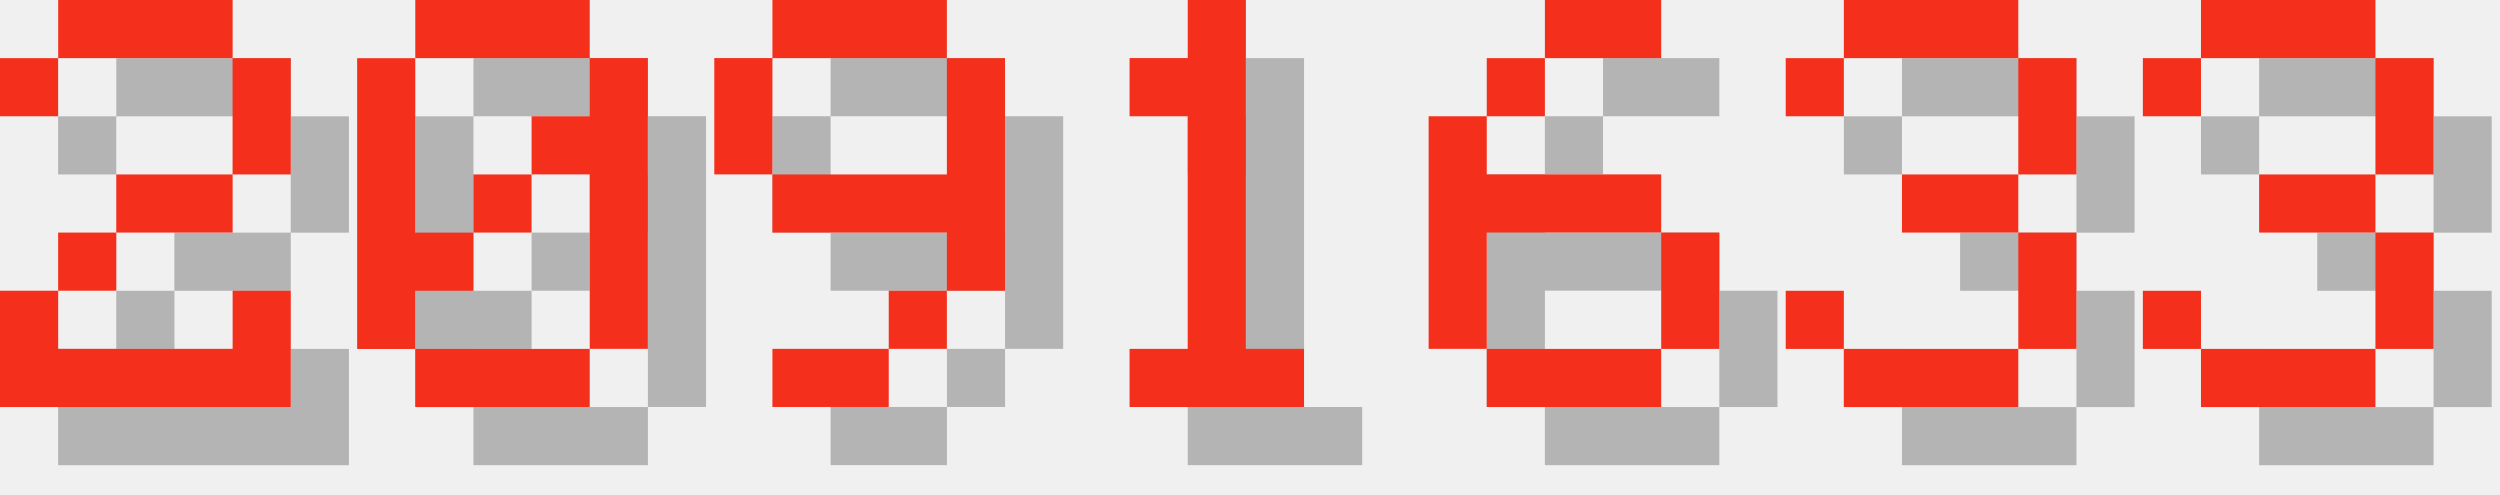
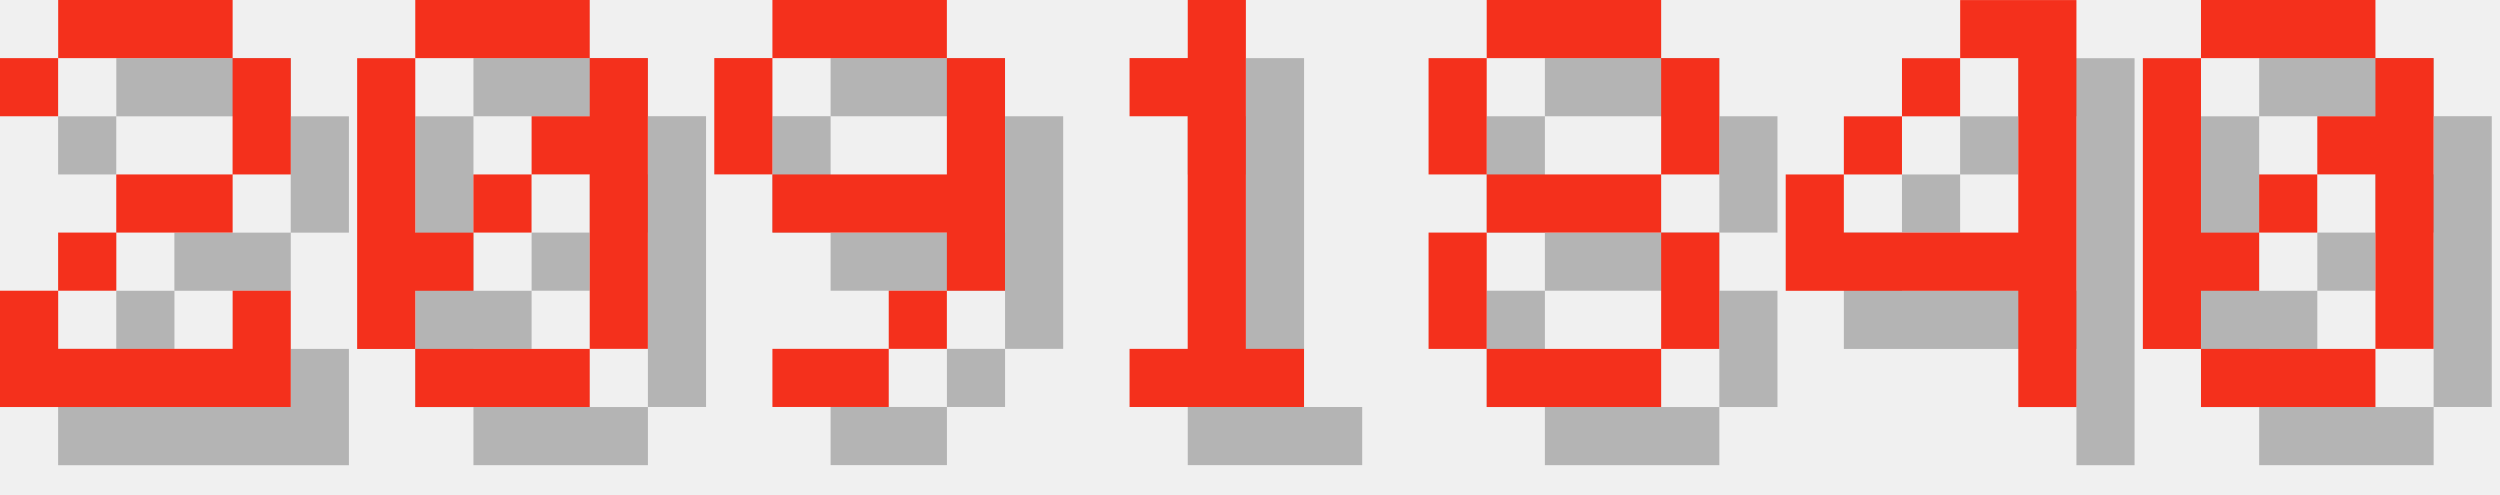
<svg xmlns="http://www.w3.org/2000/svg" version="1.1" width="182.0" height="36">
  <style>
        .text-foreground {
            fill: #F4301C;
        }
        .text-shadow {
            fill: #000000;
            fill-opacity: 0.25;
        }
    </style>
  <g class="digit" id="digit_2" transform="translate(0.0, 0), scale(4)">
    <path id="digit_2_shadow" class="text-shadow" d="m1.058 2.117v1.058h1.058v-1.058h3.175v2.117h-2.117v1.058h-1.058v1.058h-1.058v2.117h5.292v-2.117h-1.058v1.058h-3.175v-1.058h1.058v-1.058h2.117v-1.058h1.058v-2.117h-1.058v-1.058h-3.175v1.058h-1.058z" fill-opacity=".5" style="paint-order:stroke fill markers" />
    <path id="digit_2_fg" class="text-foreground" d="m0 1.058v1.058h1.058v-1.058h3.175v2.117h-2.117v1.058h-1.058v1.058h-1.058v2.117h5.292v-2.117h-1.058v1.058h-3.175v-1.058h1.058v-1.058h2.117v-1.058h1.058v-2.117h-1.058v-1.058h-3.175v1.058h-1.058z" fill="#fff" style="paint-order:stroke fill markers" />
  </g>
  <g class="digit" id="digit_0" transform="translate(26.0, 0), scale(4)">
    <path id="digit_0_shadow" class="text-shadow" d="m2.117 1.058v1.058h3.175v-1.058h-3.175zm3.175 1.058v1.058h-1.058v1.058h1.058v3.175h1.058v-5.292h-1.058zm0 5.292h-3.175v1.058h3.175v-1.058zm-3.175 0v-1.058h1.058v-1.058h-1.058v-3.175h-1.058v5.292h1.058zm1.058-2.117h1.058v-1.058h-1.058v1.058z" fill-opacity=".5" style="paint-order:stroke fill markers" />
    <path id="digit_0_fg" class="text-foreground" d="m1.058 0v1.058h3.175v-1.058h-3.175zm3.175 1.058v1.058h-1.058v1.058h1.058v3.175h1.058v-5.292h-1.058zm0 5.292h-3.175v1.058h3.175v-1.058zm-3.175 0v-1.058h1.058v-1.058h-1.058v-3.175h-1.058v5.292h1.058zm1.058-2.117h1.058v-1.058h-1.058v1.058z" fill="#fff" style="paint-order:stroke fill markers" />
  </g>
  <g class="digit" id="digit_9" transform="translate(52.0, 0), scale(4)">
    <path id="digit_9_shadow" class="text-shadow" d="m2.117 1.058v1.058h3.175v-1.058h-3.175zm3.175 1.058v2.117h-3.175v1.058h3.175v1.058h1.058v-4.233h-1.058zm0 4.233h-1.058v1.058h1.058v-1.058zm-1.058 1.058h-2.117v1.058h2.117v-1.058zm-2.117-3.175v-2.117h-1.058v2.117h1.058z" fill-opacity=".5" style="paint-order:stroke fill markers" />
    <path id="digit_9_fg" class="text-foreground" d="m1.058 0v1.058h3.175v-1.058h-3.175zm3.175 1.058v2.117h-3.175v1.058h3.175v1.058h1.058v-4.233h-1.058zm0 4.233h-1.058v1.058h1.058v-1.058zm-1.058 1.058h-2.117v1.058h2.117v-1.058zm-2.117-3.175v-2.117h-1.058v2.117h1.058z" fill="#fff" style="paint-order:stroke fill markers" />
  </g>
  <g class="digit" id="digit_1" transform="translate(78.0, 0), scale(4)">
    <path id="digit_1_shadow" class="text-shadow" d="m2.117 2.117v1.058h1.058v4.233h-1.058v1.058h3.175v-1.058h-1.058v-6.35h-1.058v1.058h-1.058z" fill-opacity=".5" style="paint-order:stroke fill markers" />
    <path id="digit_1_fg" class="text-foreground" d="m1.058 1.058v1.058h1.058v4.233h-1.058v1.058h3.175v-1.058h-1.058v-6.35h-1.058v1.058h-1.058z" fill="#fff" style="paint-order:stroke fill markers" />
  </g>
-   <g class="digit" id="digit_6" transform="translate(104.0, 0), scale(4)">
-     <path id="digit_6_shadow" class="text-shadow" d="m3.175 1.058v1.058h2.117v-1.058h-2.117zm0 1.058h-1.058v1.058h1.058v-1.058zm-1.058 1.058h-1.058v4.233h1.058v-2.117h3.175v-1.058h-3.175v-1.058zm3.175 2.117v2.117h1.058v-2.117h-1.058zm0 2.117h-3.175v1.058h3.175v-1.058z" fill-opacity=".5" style="paint-order:stroke fill markers" />
-     <path id="digit_6_fg" class="text-foreground" d="m2.117 0v1.058h2.117v-1.058h-2.117zm0 1.058h-1.058v1.058h1.058v-1.058zm-1.058 1.058h-1.058v4.233h1.058v-2.117h3.175v-1.058h-3.175v-1.058zm3.175 2.117v2.117h1.058v-2.117h-1.058zm0 2.117h-3.175v1.058h3.175v-1.058z" fill="#fff" style="paint-order:stroke fill markers" />
+   <g class="digit" id="digit_8" transform="translate(104.0, 0), scale(4)">
+     <path id="digit_8_shadow" class="text-shadow" d="m2.117 1.058v1.058h3.175v-1.058h-3.175zm3.175 1.058v2.117h1.058v-2.117h-1.058zm0 2.117h-3.175v1.058h3.175v-1.058zm0 1.058v2.117h1.058v-2.117h-1.058zm0 2.117h-3.175v1.058h3.175v-1.058zm-3.175 0v-2.117h-1.058v2.117h1.058zm0-3.175v-2.117h-1.058v2.117h1.058z" fill-opacity=".5" style="paint-order:stroke fill markers" />
+     <path id="digit_8_fg" class="text-foreground" d="m1.058 0v1.058h3.175v-1.058h-3.175zm3.175 1.058v2.117h1.058v-2.117h-1.058zm0 2.117h-3.175v1.058h3.175v-1.058zm0 1.058v2.117h1.058v-2.117h-1.058zm0 2.117h-3.175v1.058h3.175v-1.058zm-3.175 0v-2.117h-1.058v2.117h1.058zm0-3.175v-2.117h-1.058v2.117h1.058z" fill="#fff" style="paint-order:stroke fill markers" />
  </g>
-   <g class="digit" id="digit_3" transform="translate(130.0, 0), scale(4)">
-     <path id="digit_3_shadow" class="text-shadow" d="m1.058 2.117v1.058h1.058v-1.058h3.175v2.117h-2.117v1.058h2.117v2.117h-3.175v-1.058h-1.058v1.058h1.058v1.058h3.175v-1.058h1.058v-2.117h-1.058v-1.058h1.058v-2.117h-1.058v-1.058h-3.175v1.058h-1.058z" fill-opacity=".5" style="paint-order:stroke fill markers" />
-     <path id="digit_3_fg" class="text-foreground" d="m0 1.058v1.058h1.058v-1.058h3.175v2.117h-2.117v1.058h2.117v2.117h-3.175v-1.058h-1.058v1.058h1.058v1.058h3.175v-1.058h1.058v-2.117h-1.058v-1.058h1.058v-2.117h-1.058v-1.058h-3.175v1.058h-1.058z" fill="#fff" style="paint-order:stroke fill markers" />
+   <g class="digit" id="digit_4" transform="translate(130.0, 0), scale(4)">
+     <path id="digit_4_shadow" class="text-shadow" d="m4.233 1.058v1.058h1.058v3.175h-3.175v-1.058h-1.058v2.117h4.233v2.117h1.058v-7.408h-2.117zm-2.117 3.175h1.058v-1.058h-1.058v1.058zm1.058-1.058h1.058v-1.058h-1.058v1.058z" fill-opacity=".5" style="paint-order:stroke fill markers" />
+     <path id="digit_4_fg" class="text-foreground" d="m3.175 0v1.058h1.058v3.175h-3.175v-1.058h-1.058v2.117h4.233v2.117h1.058v-7.408h-2.117zm-2.117 3.175h1.058v-1.058h-1.058v1.058zm1.058-1.058h1.058v-1.058h-1.058v1.058z" fill="#fff" style="paint-order:stroke fill markers" />
  </g>
-   <g class="digit" id="digit_3" transform="translate(156.0, 0), scale(4)">
-     <path id="digit_3_shadow" class="text-shadow" d="m1.058 2.117v1.058h1.058v-1.058h3.175v2.117h-2.117v1.058h2.117v2.117h-3.175v-1.058h-1.058v1.058h1.058v1.058h3.175v-1.058h1.058v-2.117h-1.058v-1.058h1.058v-2.117h-1.058v-1.058h-3.175v1.058h-1.058z" fill-opacity=".5" style="paint-order:stroke fill markers" />
-     <path id="digit_3_fg" class="text-foreground" d="m0 1.058v1.058h1.058v-1.058h3.175v2.117h-2.117v1.058h2.117v2.117h-3.175v-1.058h-1.058v1.058h1.058v1.058h3.175v-1.058h1.058v-2.117h-1.058v-1.058h1.058v-2.117h-1.058v-1.058h-3.175v1.058h-1.058z" fill="#fff" style="paint-order:stroke fill markers" />
+   <g class="digit" id="digit_0" transform="translate(156.0, 0), scale(4)">
+     <path id="digit_0_shadow" class="text-shadow" d="m2.117 1.058v1.058h3.175v-1.058h-3.175zm3.175 1.058v1.058h-1.058v1.058h1.058v3.175h1.058v-5.292h-1.058zm0 5.292h-3.175v1.058h3.175v-1.058zm-3.175 0v-1.058h1.058v-1.058h-1.058v-3.175h-1.058v5.292h1.058zm1.058-2.117h1.058v-1.058h-1.058v1.058z" fill-opacity=".5" style="paint-order:stroke fill markers" />
+     <path id="digit_0_fg" class="text-foreground" d="m1.058 0v1.058h3.175v-1.058h-3.175zm3.175 1.058v1.058h-1.058v1.058h1.058v3.175h1.058v-5.292h-1.058zm0 5.292h-3.175v1.058h3.175v-1.058zm-3.175 0v-1.058h1.058v-1.058h-1.058v-3.175h-1.058v5.292h1.058zm1.058-2.117h1.058v-1.058h-1.058v1.058z" fill="#fff" style="paint-order:stroke fill markers" />
  </g>
</svg>
